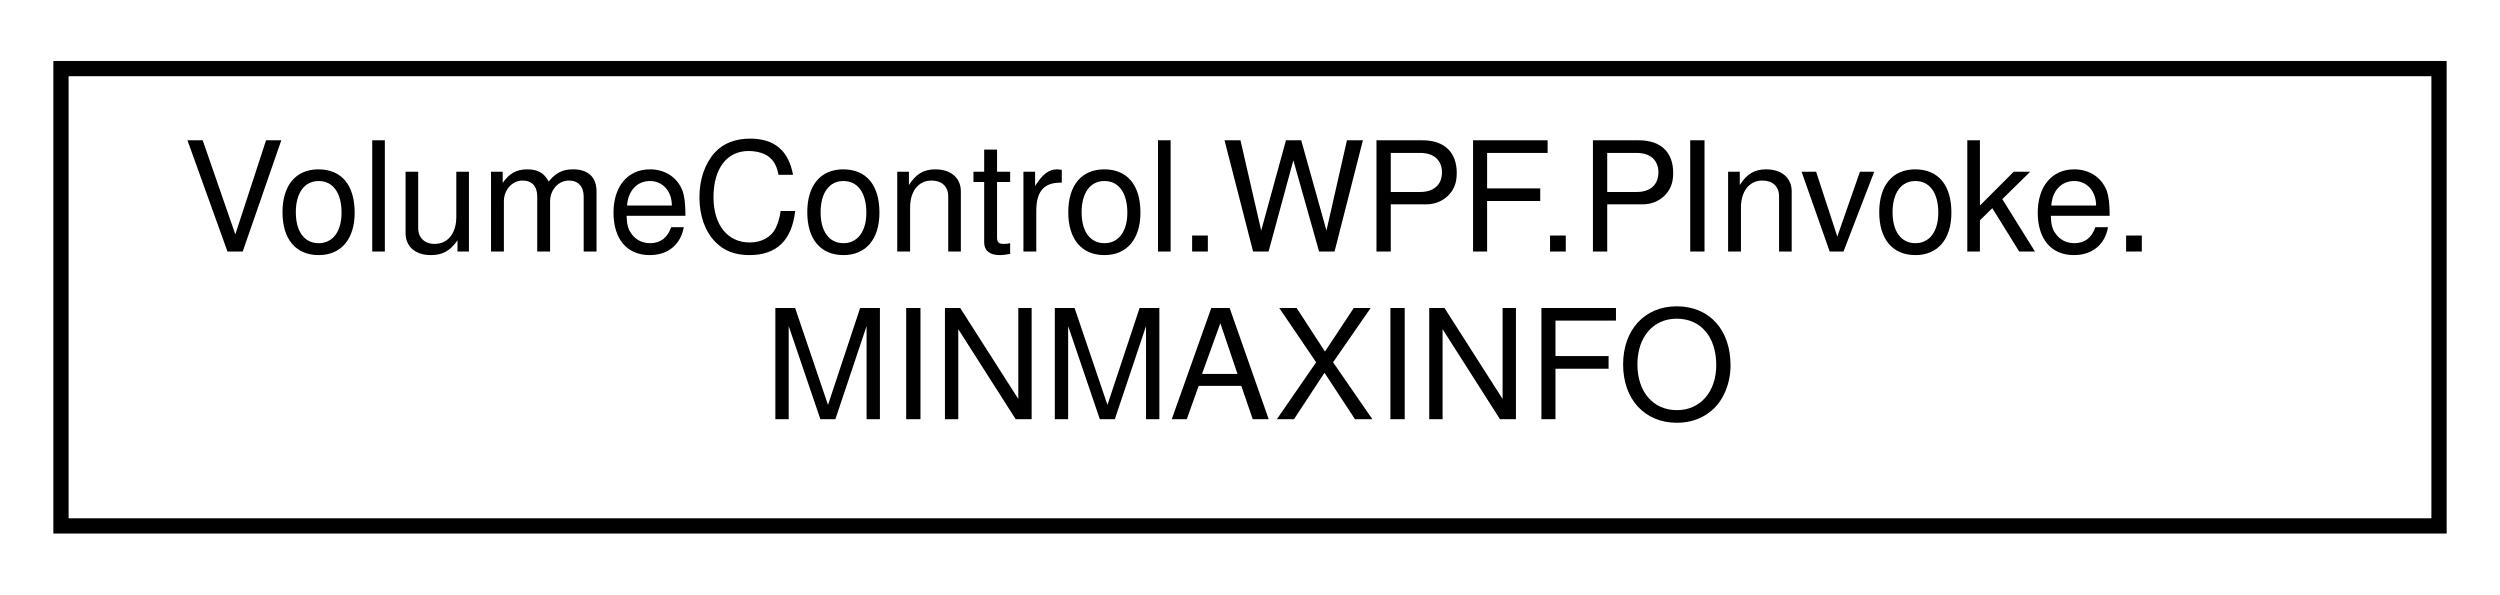
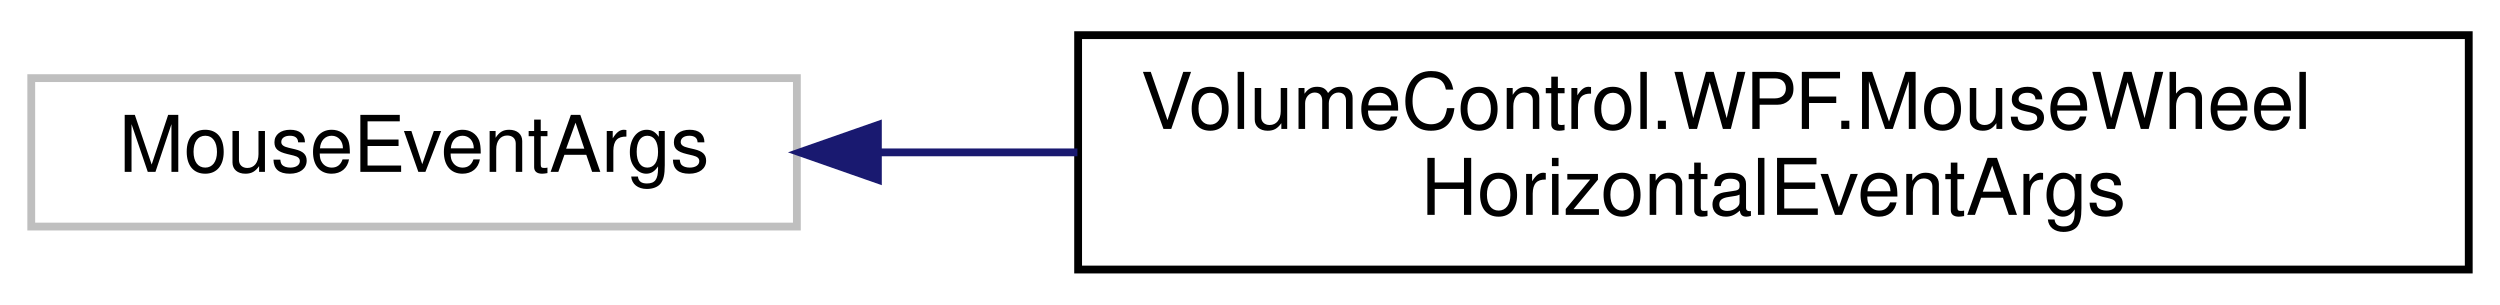
- <svg xmlns="http://www.w3.org/2000/svg" xmlns:xlink="http://www.w3.org/1999/xlink" width="164pt" height="39pt" viewBox="0.00 0.00 164.00 39.00">
+ <svg xmlns="http://www.w3.org/2000/svg" xmlns:xlink="http://www.w3.org/1999/xlink" width="320pt" height="39pt" viewBox="0.00 0.00 320.00 39.00">
  <g id="graph0" class="graph" transform="scale(1 1) rotate(0) translate(4 35)">
    <g id="node1" class="node">
      <g id="a_node1">
-         <a xlink:href="struct_volume_control_1_1_w_p_f_1_1_p_invoke_1_1_m_i_n_m_a_x_i_n_f_o.html" target="_top" xlink:title=" ">
-           <polygon fill="none" stroke="black" points="0,-0.5 0,-30.5 156,-30.5 156,-0.5 0,-0.5" />
-           <text text-anchor="start" x="8" y="-18.5" font-family="Helvetica,sans-Serif" font-size="10.00">VolumeControl.WPF.PInvoke.</text>
-           <text text-anchor="middle" x="78" y="-7.5" font-family="Helvetica,sans-Serif" font-size="10.00">MINMAXINFO</text>
+         <a xlink:title=" ">
+           <polygon fill="none" stroke="#bfbfbf" points="0,-6 0,-25 98,-25 98,-6 0,-6" />
+           <text text-anchor="middle" x="49" y="-13" font-family="Helvetica,sans-Serif" font-size="10.00">MouseEventArgs</text>
        </a>
      </g>
    </g>
+     <g id="node2" class="node">
+       <g id="a_node2">
+         <a xlink:href="class_volume_control_1_1_w_p_f_1_1_mouse_wheel_horizontal_event_args.html" target="_top" xlink:title="Event arguments for horizontal mouse wheel events.">
+           <polygon fill="none" stroke="black" points="134,-0.5 134,-30.5 312,-30.5 312,-0.5 134,-0.5" />
+           <text text-anchor="start" x="142" y="-18.5" font-family="Helvetica,sans-Serif" font-size="10.00">VolumeControl.WPF.MouseWheel</text>
+           <text text-anchor="middle" x="223" y="-7.5" font-family="Helvetica,sans-Serif" font-size="10.00">HorizontalEventArgs</text>
+         </a>
+       </g>
+     </g>
+     <g id="edge1" class="edge">
+       <path fill="none" stroke="midnightblue" d="M108.53,-15.5C116.73,-15.5 125.31,-15.5 133.91,-15.5" />
+       <polygon fill="midnightblue" stroke="midnightblue" points="108.37,-12 98.37,-15.5 108.37,-19 108.37,-12" />
+     </g>
  </g>
</svg>
